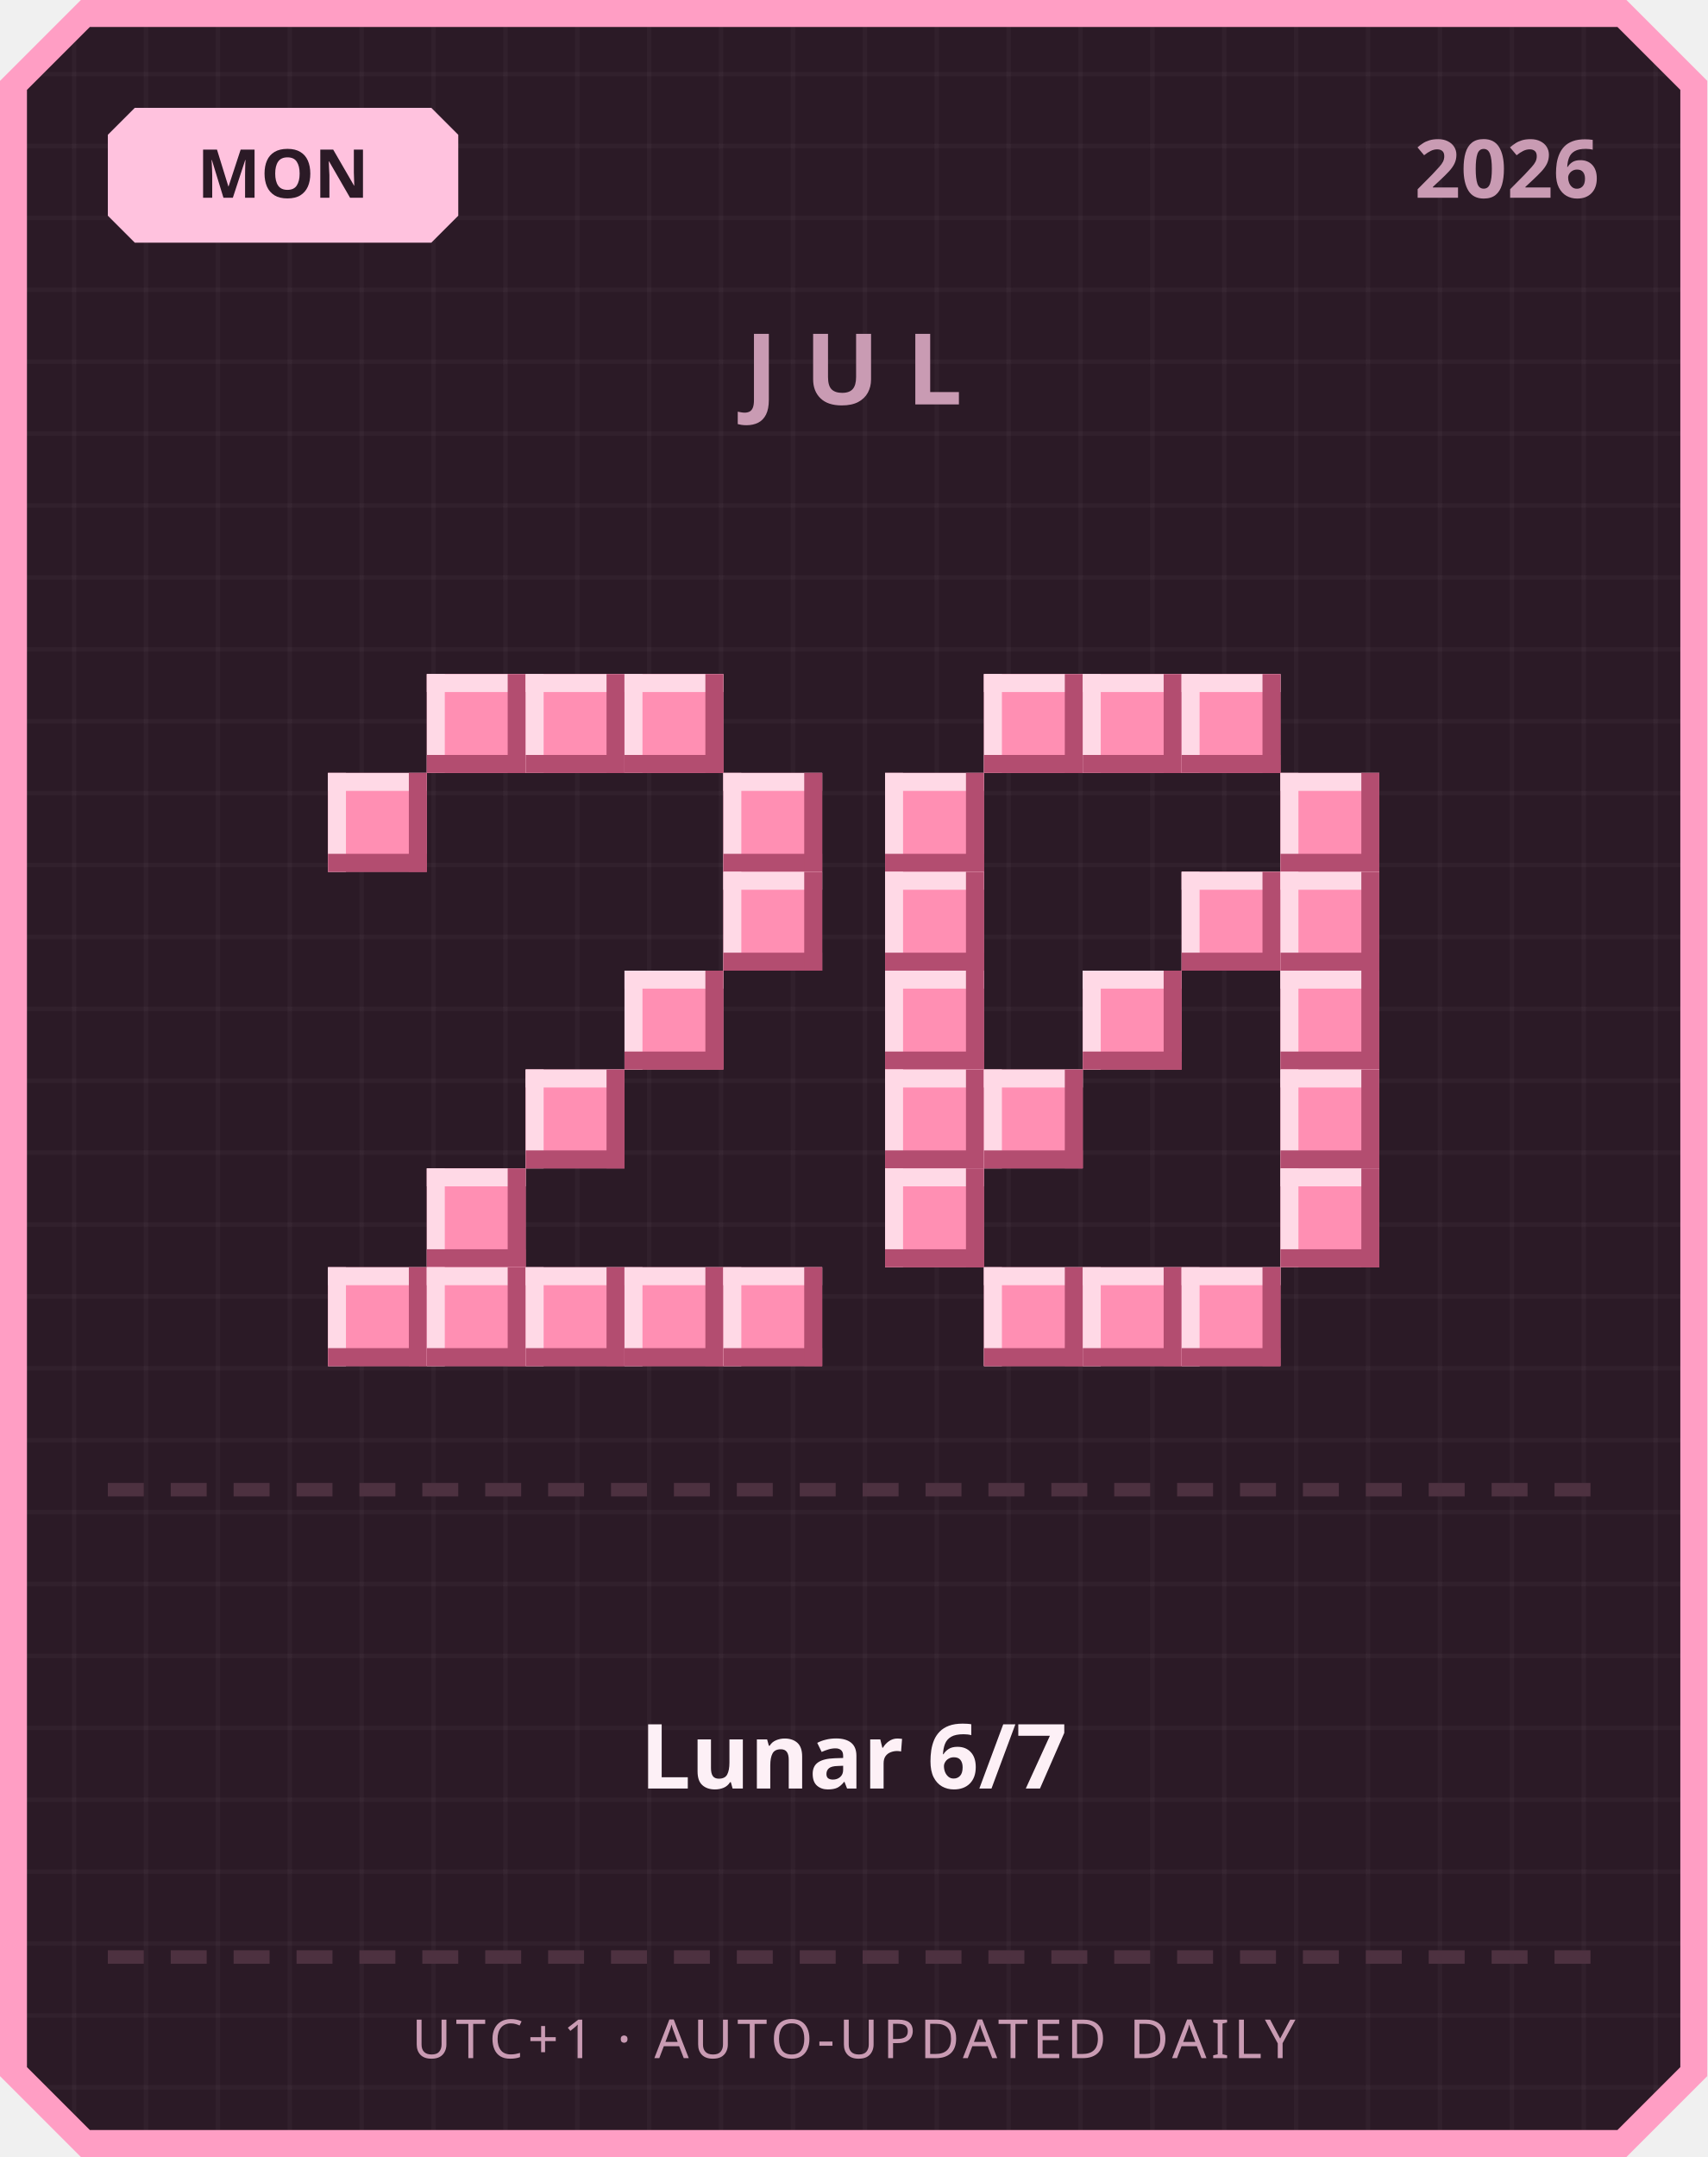
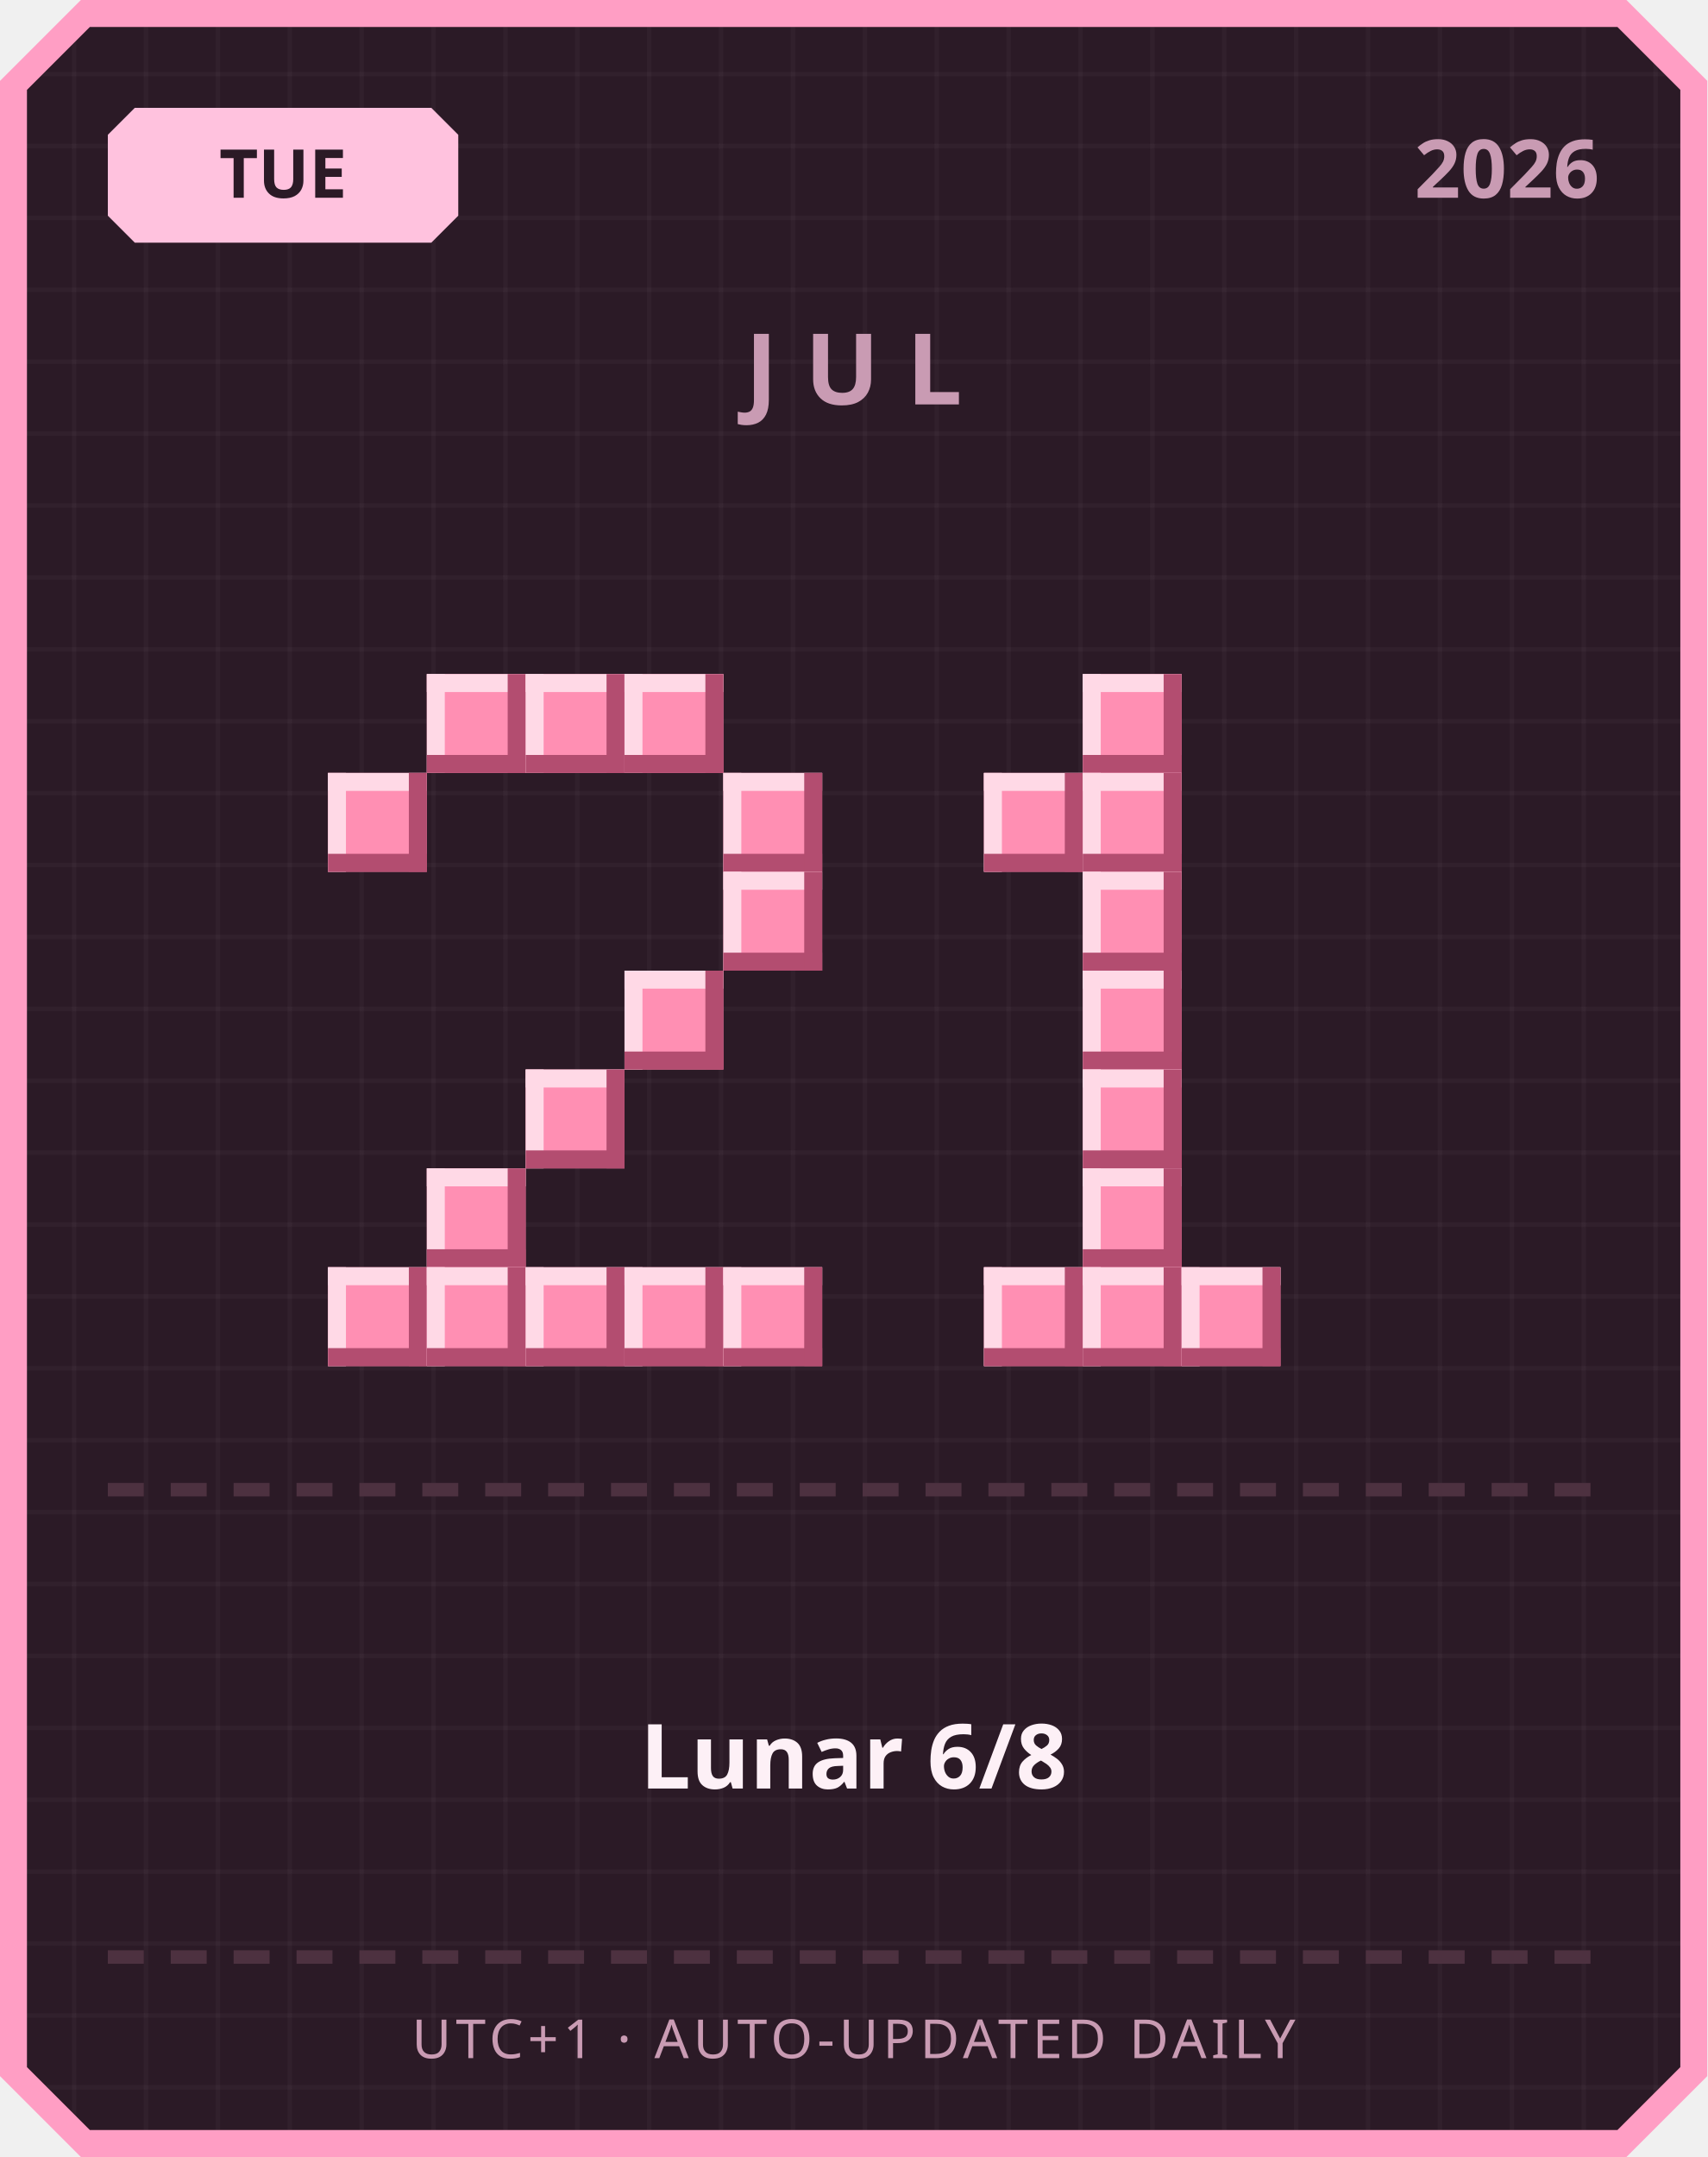
<svg xmlns="http://www.w3.org/2000/svg" width="380" height="480" viewBox="0 0 380 480">
  <defs>
    <pattern id="grid" width="16" height="16" patternUnits="userSpaceOnUse">
      <rect width="16" height="16" fill="#2b1a26" />
      <rect width="1" height="16" fill="#ffffff" opacity="0.03" />
      <rect width="16" height="1" fill="#ffffff" opacity="0.03" />
    </pattern>
  </defs>
  <path d="M 18,0 L 362,0 L 380,18 L 380,462 L 362,480 L 18,480 L 0,462 L 0,18 Z" fill="#ff9ec4" />
  <path d="M 20,6 L 360,6 L 374,20 L 374,460 L 360,474 L 20,474 L 6,460 L 6,20 Z" fill="url(#grid)" />
  <path d="M 30,24 L 96,24 L 102,30 L 102,48 L 96,54 L 30,54 L 24,48 L 24,30 Z" fill="#ffc2de" />
-   <text x="63" y="44" text-anchor="middle" font-family="'Segoe UI', sans-serif" font-size="15" font-weight="700" fill="#2b1a26">MON</text>
+   <text x="63" y="44" text-anchor="middle" font-family="'Segoe UI', sans-serif" font-size="15" font-weight="700" fill="#2b1a26">TUE</text>
  <text x="356" y="44" text-anchor="end" font-family="'Segoe UI', sans-serif" font-size="18" font-weight="700" fill="#c99bb3">2026</text>
  <text x="190" y="90" text-anchor="middle" font-family="'Segoe UI', sans-serif" font-size="22" font-weight="700" letter-spacing="6" fill="#c99bb3">JUL</text>
  <rect x="95" y="150" width="22" height="22" fill="#ff8fb3" />
  <rect x="95" y="150" width="22" height="4" fill="#ffd9e6" />
  <rect x="95" y="150" width="4" height="22" fill="#ffd9e6" />
  <rect x="95" y="168" width="22" height="4" fill="#b34d70" />
  <rect x="113" y="150" width="4" height="22" fill="#b34d70" />
  <rect x="117" y="150" width="22" height="22" fill="#ff8fb3" />
  <rect x="117" y="150" width="22" height="4" fill="#ffd9e6" />
  <rect x="117" y="150" width="4" height="22" fill="#ffd9e6" />
  <rect x="117" y="168" width="22" height="4" fill="#b34d70" />
  <rect x="135" y="150" width="4" height="22" fill="#b34d70" />
  <rect x="139" y="150" width="22" height="22" fill="#ff8fb3" />
  <rect x="139" y="150" width="22" height="4" fill="#ffd9e6" />
  <rect x="139" y="150" width="4" height="22" fill="#ffd9e6" />
  <rect x="139" y="168" width="22" height="4" fill="#b34d70" />
  <rect x="157" y="150" width="4" height="22" fill="#b34d70" />
  <rect x="73" y="172" width="22" height="22" fill="#ff8fb3" />
  <rect x="73" y="172" width="22" height="4" fill="#ffd9e6" />
  <rect x="73" y="172" width="4" height="22" fill="#ffd9e6" />
  <rect x="73" y="190" width="22" height="4" fill="#b34d70" />
  <rect x="91" y="172" width="4" height="22" fill="#b34d70" />
  <rect x="161" y="172" width="22" height="22" fill="#ff8fb3" />
  <rect x="161" y="172" width="22" height="4" fill="#ffd9e6" />
  <rect x="161" y="172" width="4" height="22" fill="#ffd9e6" />
  <rect x="161" y="190" width="22" height="4" fill="#b34d70" />
  <rect x="179" y="172" width="4" height="22" fill="#b34d70" />
  <rect x="161" y="194" width="22" height="22" fill="#ff8fb3" />
  <rect x="161" y="194" width="22" height="4" fill="#ffd9e6" />
  <rect x="161" y="194" width="4" height="22" fill="#ffd9e6" />
  <rect x="161" y="212" width="22" height="4" fill="#b34d70" />
  <rect x="179" y="194" width="4" height="22" fill="#b34d70" />
  <rect x="139" y="216" width="22" height="22" fill="#ff8fb3" />
  <rect x="139" y="216" width="22" height="4" fill="#ffd9e6" />
  <rect x="139" y="216" width="4" height="22" fill="#ffd9e6" />
  <rect x="139" y="234" width="22" height="4" fill="#b34d70" />
  <rect x="157" y="216" width="4" height="22" fill="#b34d70" />
  <rect x="117" y="238" width="22" height="22" fill="#ff8fb3" />
  <rect x="117" y="238" width="22" height="4" fill="#ffd9e6" />
  <rect x="117" y="238" width="4" height="22" fill="#ffd9e6" />
  <rect x="117" y="256" width="22" height="4" fill="#b34d70" />
  <rect x="135" y="238" width="4" height="22" fill="#b34d70" />
  <rect x="95" y="260" width="22" height="22" fill="#ff8fb3" />
  <rect x="95" y="260" width="22" height="4" fill="#ffd9e6" />
  <rect x="95" y="260" width="4" height="22" fill="#ffd9e6" />
  <rect x="95" y="278" width="22" height="4" fill="#b34d70" />
  <rect x="113" y="260" width="4" height="22" fill="#b34d70" />
  <rect x="73" y="282" width="22" height="22" fill="#ff8fb3" />
  <rect x="73" y="282" width="22" height="4" fill="#ffd9e6" />
  <rect x="73" y="282" width="4" height="22" fill="#ffd9e6" />
  <rect x="73" y="300" width="22" height="4" fill="#b34d70" />
  <rect x="91" y="282" width="4" height="22" fill="#b34d70" />
  <rect x="95" y="282" width="22" height="22" fill="#ff8fb3" />
  <rect x="95" y="282" width="22" height="4" fill="#ffd9e6" />
  <rect x="95" y="282" width="4" height="22" fill="#ffd9e6" />
  <rect x="95" y="300" width="22" height="4" fill="#b34d70" />
  <rect x="113" y="282" width="4" height="22" fill="#b34d70" />
  <rect x="117" y="282" width="22" height="22" fill="#ff8fb3" />
  <rect x="117" y="282" width="22" height="4" fill="#ffd9e6" />
  <rect x="117" y="282" width="4" height="22" fill="#ffd9e6" />
  <rect x="117" y="300" width="22" height="4" fill="#b34d70" />
  <rect x="135" y="282" width="4" height="22" fill="#b34d70" />
  <rect x="139" y="282" width="22" height="22" fill="#ff8fb3" />
  <rect x="139" y="282" width="22" height="4" fill="#ffd9e6" />
  <rect x="139" y="282" width="4" height="22" fill="#ffd9e6" />
  <rect x="139" y="300" width="22" height="4" fill="#b34d70" />
  <rect x="157" y="282" width="4" height="22" fill="#b34d70" />
  <rect x="161" y="282" width="22" height="22" fill="#ff8fb3" />
  <rect x="161" y="282" width="22" height="4" fill="#ffd9e6" />
  <rect x="161" y="282" width="4" height="22" fill="#ffd9e6" />
  <rect x="161" y="300" width="22" height="4" fill="#b34d70" />
  <rect x="179" y="282" width="4" height="22" fill="#b34d70" />
-   <rect x="219" y="150" width="22" height="22" fill="#ff8fb3" />
-   <rect x="219" y="150" width="22" height="4" fill="#ffd9e6" />
-   <rect x="219" y="150" width="4" height="22" fill="#ffd9e6" />
-   <rect x="219" y="168" width="22" height="4" fill="#b34d70" />
-   <rect x="237" y="150" width="4" height="22" fill="#b34d70" />
  <rect x="241" y="150" width="22" height="22" fill="#ff8fb3" />
  <rect x="241" y="150" width="22" height="4" fill="#ffd9e6" />
  <rect x="241" y="150" width="4" height="22" fill="#ffd9e6" />
  <rect x="241" y="168" width="22" height="4" fill="#b34d70" />
  <rect x="259" y="150" width="4" height="22" fill="#b34d70" />
-   <rect x="263" y="150" width="22" height="22" fill="#ff8fb3" />
-   <rect x="263" y="150" width="22" height="4" fill="#ffd9e6" />
-   <rect x="263" y="150" width="4" height="22" fill="#ffd9e6" />
-   <rect x="263" y="168" width="22" height="4" fill="#b34d70" />
-   <rect x="281" y="150" width="4" height="22" fill="#b34d70" />
-   <rect x="197" y="172" width="22" height="22" fill="#ff8fb3" />
-   <rect x="197" y="172" width="22" height="4" fill="#ffd9e6" />
-   <rect x="197" y="172" width="4" height="22" fill="#ffd9e6" />
-   <rect x="197" y="190" width="22" height="4" fill="#b34d70" />
-   <rect x="215" y="172" width="4" height="22" fill="#b34d70" />
-   <rect x="285" y="172" width="22" height="22" fill="#ff8fb3" />
-   <rect x="285" y="172" width="22" height="4" fill="#ffd9e6" />
-   <rect x="285" y="172" width="4" height="22" fill="#ffd9e6" />
-   <rect x="285" y="190" width="22" height="4" fill="#b34d70" />
-   <rect x="303" y="172" width="4" height="22" fill="#b34d70" />
-   <rect x="197" y="194" width="22" height="22" fill="#ff8fb3" />
-   <rect x="197" y="194" width="22" height="4" fill="#ffd9e6" />
-   <rect x="197" y="194" width="4" height="22" fill="#ffd9e6" />
-   <rect x="197" y="212" width="22" height="4" fill="#b34d70" />
-   <rect x="215" y="194" width="4" height="22" fill="#b34d70" />
-   <rect x="263" y="194" width="22" height="22" fill="#ff8fb3" />
-   <rect x="263" y="194" width="22" height="4" fill="#ffd9e6" />
-   <rect x="263" y="194" width="4" height="22" fill="#ffd9e6" />
-   <rect x="263" y="212" width="22" height="4" fill="#b34d70" />
-   <rect x="281" y="194" width="4" height="22" fill="#b34d70" />
-   <rect x="285" y="194" width="22" height="22" fill="#ff8fb3" />
-   <rect x="285" y="194" width="22" height="4" fill="#ffd9e6" />
-   <rect x="285" y="194" width="4" height="22" fill="#ffd9e6" />
-   <rect x="285" y="212" width="22" height="4" fill="#b34d70" />
-   <rect x="303" y="194" width="4" height="22" fill="#b34d70" />
-   <rect x="197" y="216" width="22" height="22" fill="#ff8fb3" />
-   <rect x="197" y="216" width="22" height="4" fill="#ffd9e6" />
-   <rect x="197" y="216" width="4" height="22" fill="#ffd9e6" />
-   <rect x="197" y="234" width="22" height="4" fill="#b34d70" />
-   <rect x="215" y="216" width="4" height="22" fill="#b34d70" />
+   <rect x="219" y="172" width="22" height="22" fill="#ff8fb3" />
+   <rect x="219" y="172" width="22" height="4" fill="#ffd9e6" />
+   <rect x="219" y="172" width="4" height="22" fill="#ffd9e6" />
+   <rect x="219" y="190" width="22" height="4" fill="#b34d70" />
+   <rect x="237" y="172" width="4" height="22" fill="#b34d70" />
+   <rect x="241" y="172" width="22" height="22" fill="#ff8fb3" />
+   <rect x="241" y="172" width="22" height="4" fill="#ffd9e6" />
+   <rect x="241" y="172" width="4" height="22" fill="#ffd9e6" />
+   <rect x="241" y="190" width="22" height="4" fill="#b34d70" />
+   <rect x="259" y="172" width="4" height="22" fill="#b34d70" />
+   <rect x="241" y="194" width="22" height="22" fill="#ff8fb3" />
+   <rect x="241" y="194" width="22" height="4" fill="#ffd9e6" />
+   <rect x="241" y="194" width="4" height="22" fill="#ffd9e6" />
+   <rect x="241" y="212" width="22" height="4" fill="#b34d70" />
+   <rect x="259" y="194" width="4" height="22" fill="#b34d70" />
  <rect x="241" y="216" width="22" height="22" fill="#ff8fb3" />
  <rect x="241" y="216" width="22" height="4" fill="#ffd9e6" />
  <rect x="241" y="216" width="4" height="22" fill="#ffd9e6" />
  <rect x="241" y="234" width="22" height="4" fill="#b34d70" />
  <rect x="259" y="216" width="4" height="22" fill="#b34d70" />
-   <rect x="285" y="216" width="22" height="22" fill="#ff8fb3" />
-   <rect x="285" y="216" width="22" height="4" fill="#ffd9e6" />
-   <rect x="285" y="216" width="4" height="22" fill="#ffd9e6" />
-   <rect x="285" y="234" width="22" height="4" fill="#b34d70" />
-   <rect x="303" y="216" width="4" height="22" fill="#b34d70" />
-   <rect x="197" y="238" width="22" height="22" fill="#ff8fb3" />
-   <rect x="197" y="238" width="22" height="4" fill="#ffd9e6" />
-   <rect x="197" y="238" width="4" height="22" fill="#ffd9e6" />
-   <rect x="197" y="256" width="22" height="4" fill="#b34d70" />
-   <rect x="215" y="238" width="4" height="22" fill="#b34d70" />
-   <rect x="219" y="238" width="22" height="22" fill="#ff8fb3" />
-   <rect x="219" y="238" width="22" height="4" fill="#ffd9e6" />
-   <rect x="219" y="238" width="4" height="22" fill="#ffd9e6" />
-   <rect x="219" y="256" width="22" height="4" fill="#b34d70" />
-   <rect x="237" y="238" width="4" height="22" fill="#b34d70" />
-   <rect x="285" y="238" width="22" height="22" fill="#ff8fb3" />
-   <rect x="285" y="238" width="22" height="4" fill="#ffd9e6" />
-   <rect x="285" y="238" width="4" height="22" fill="#ffd9e6" />
-   <rect x="285" y="256" width="22" height="4" fill="#b34d70" />
-   <rect x="303" y="238" width="4" height="22" fill="#b34d70" />
-   <rect x="197" y="260" width="22" height="22" fill="#ff8fb3" />
-   <rect x="197" y="260" width="22" height="4" fill="#ffd9e6" />
-   <rect x="197" y="260" width="4" height="22" fill="#ffd9e6" />
-   <rect x="197" y="278" width="22" height="4" fill="#b34d70" />
-   <rect x="215" y="260" width="4" height="22" fill="#b34d70" />
-   <rect x="285" y="260" width="22" height="22" fill="#ff8fb3" />
-   <rect x="285" y="260" width="22" height="4" fill="#ffd9e6" />
-   <rect x="285" y="260" width="4" height="22" fill="#ffd9e6" />
-   <rect x="285" y="278" width="22" height="4" fill="#b34d70" />
-   <rect x="303" y="260" width="4" height="22" fill="#b34d70" />
+   <rect x="241" y="238" width="22" height="22" fill="#ff8fb3" />
+   <rect x="241" y="238" width="22" height="4" fill="#ffd9e6" />
+   <rect x="241" y="238" width="4" height="22" fill="#ffd9e6" />
+   <rect x="241" y="256" width="22" height="4" fill="#b34d70" />
+   <rect x="259" y="238" width="4" height="22" fill="#b34d70" />
+   <rect x="241" y="260" width="22" height="22" fill="#ff8fb3" />
+   <rect x="241" y="260" width="22" height="4" fill="#ffd9e6" />
+   <rect x="241" y="260" width="4" height="22" fill="#ffd9e6" />
+   <rect x="241" y="278" width="22" height="4" fill="#b34d70" />
+   <rect x="259" y="260" width="4" height="22" fill="#b34d70" />
  <rect x="219" y="282" width="22" height="22" fill="#ff8fb3" />
  <rect x="219" y="282" width="22" height="4" fill="#ffd9e6" />
  <rect x="219" y="282" width="4" height="22" fill="#ffd9e6" />
  <rect x="219" y="300" width="22" height="4" fill="#b34d70" />
  <rect x="237" y="282" width="4" height="22" fill="#b34d70" />
  <rect x="241" y="282" width="22" height="22" fill="#ff8fb3" />
  <rect x="241" y="282" width="22" height="4" fill="#ffd9e6" />
  <rect x="241" y="282" width="4" height="22" fill="#ffd9e6" />
  <rect x="241" y="300" width="22" height="4" fill="#b34d70" />
  <rect x="259" y="282" width="4" height="22" fill="#b34d70" />
  <rect x="263" y="282" width="22" height="22" fill="#ff8fb3" />
  <rect x="263" y="282" width="22" height="4" fill="#ffd9e6" />
  <rect x="263" y="282" width="4" height="22" fill="#ffd9e6" />
  <rect x="263" y="300" width="22" height="4" fill="#b34d70" />
  <rect x="281" y="282" width="4" height="22" fill="#b34d70" />
  <rect x="24" y="330" width="8" height="3" fill="#4d3140" />
  <rect x="38" y="330" width="8" height="3" fill="#4d3140" />
  <rect x="52" y="330" width="8" height="3" fill="#4d3140" />
  <rect x="66" y="330" width="8" height="3" fill="#4d3140" />
  <rect x="80" y="330" width="8" height="3" fill="#4d3140" />
  <rect x="94" y="330" width="8" height="3" fill="#4d3140" />
  <rect x="108" y="330" width="8" height="3" fill="#4d3140" />
  <rect x="122" y="330" width="8" height="3" fill="#4d3140" />
  <rect x="136" y="330" width="8" height="3" fill="#4d3140" />
  <rect x="150" y="330" width="8" height="3" fill="#4d3140" />
  <rect x="164" y="330" width="8" height="3" fill="#4d3140" />
  <rect x="178" y="330" width="8" height="3" fill="#4d3140" />
  <rect x="192" y="330" width="8" height="3" fill="#4d3140" />
  <rect x="206" y="330" width="8" height="3" fill="#4d3140" />
  <rect x="220" y="330" width="8" height="3" fill="#4d3140" />
  <rect x="234" y="330" width="8" height="3" fill="#4d3140" />
  <rect x="248" y="330" width="8" height="3" fill="#4d3140" />
  <rect x="262" y="330" width="8" height="3" fill="#4d3140" />
  <rect x="276" y="330" width="8" height="3" fill="#4d3140" />
  <rect x="290" y="330" width="8" height="3" fill="#4d3140" />
  <rect x="304" y="330" width="8" height="3" fill="#4d3140" />
  <rect x="318" y="330" width="8" height="3" fill="#4d3140" />
  <rect x="332" y="330" width="8" height="3" fill="#4d3140" />
  <rect x="346" y="330" width="8" height="3" fill="#4d3140" />
-   <text x="190" y="398" text-anchor="middle" font-family="'Segoe UI', 'Microsoft JhengHei', sans-serif" font-size="20" font-weight="700" fill="#fdf0f6">Lunar 6/7</text>
+   <text x="190" y="398" text-anchor="middle" font-family="'Segoe UI', 'Microsoft JhengHei', sans-serif" font-size="20" font-weight="700" fill="#fdf0f6">Lunar 6/8</text>
  <rect x="24" y="434" width="8" height="3" fill="#4d3140" />
  <rect x="38" y="434" width="8" height="3" fill="#4d3140" />
  <rect x="52" y="434" width="8" height="3" fill="#4d3140" />
  <rect x="66" y="434" width="8" height="3" fill="#4d3140" />
  <rect x="80" y="434" width="8" height="3" fill="#4d3140" />
  <rect x="94" y="434" width="8" height="3" fill="#4d3140" />
  <rect x="108" y="434" width="8" height="3" fill="#4d3140" />
  <rect x="122" y="434" width="8" height="3" fill="#4d3140" />
  <rect x="136" y="434" width="8" height="3" fill="#4d3140" />
  <rect x="150" y="434" width="8" height="3" fill="#4d3140" />
  <rect x="164" y="434" width="8" height="3" fill="#4d3140" />
  <rect x="178" y="434" width="8" height="3" fill="#4d3140" />
  <rect x="192" y="434" width="8" height="3" fill="#4d3140" />
  <rect x="206" y="434" width="8" height="3" fill="#4d3140" />
  <rect x="220" y="434" width="8" height="3" fill="#4d3140" />
  <rect x="234" y="434" width="8" height="3" fill="#4d3140" />
  <rect x="248" y="434" width="8" height="3" fill="#4d3140" />
  <rect x="262" y="434" width="8" height="3" fill="#4d3140" />
  <rect x="276" y="434" width="8" height="3" fill="#4d3140" />
  <rect x="290" y="434" width="8" height="3" fill="#4d3140" />
  <rect x="304" y="434" width="8" height="3" fill="#4d3140" />
  <rect x="318" y="434" width="8" height="3" fill="#4d3140" />
  <rect x="332" y="434" width="8" height="3" fill="#4d3140" />
  <rect x="346" y="434" width="8" height="3" fill="#4d3140" />
  <text x="190" y="458" text-anchor="middle" font-family="'Segoe UI', sans-serif" font-size="12" letter-spacing="1" fill="#c99bb3">UTC+1 · AUTO-UPDATED DAILY</text>
</svg>
